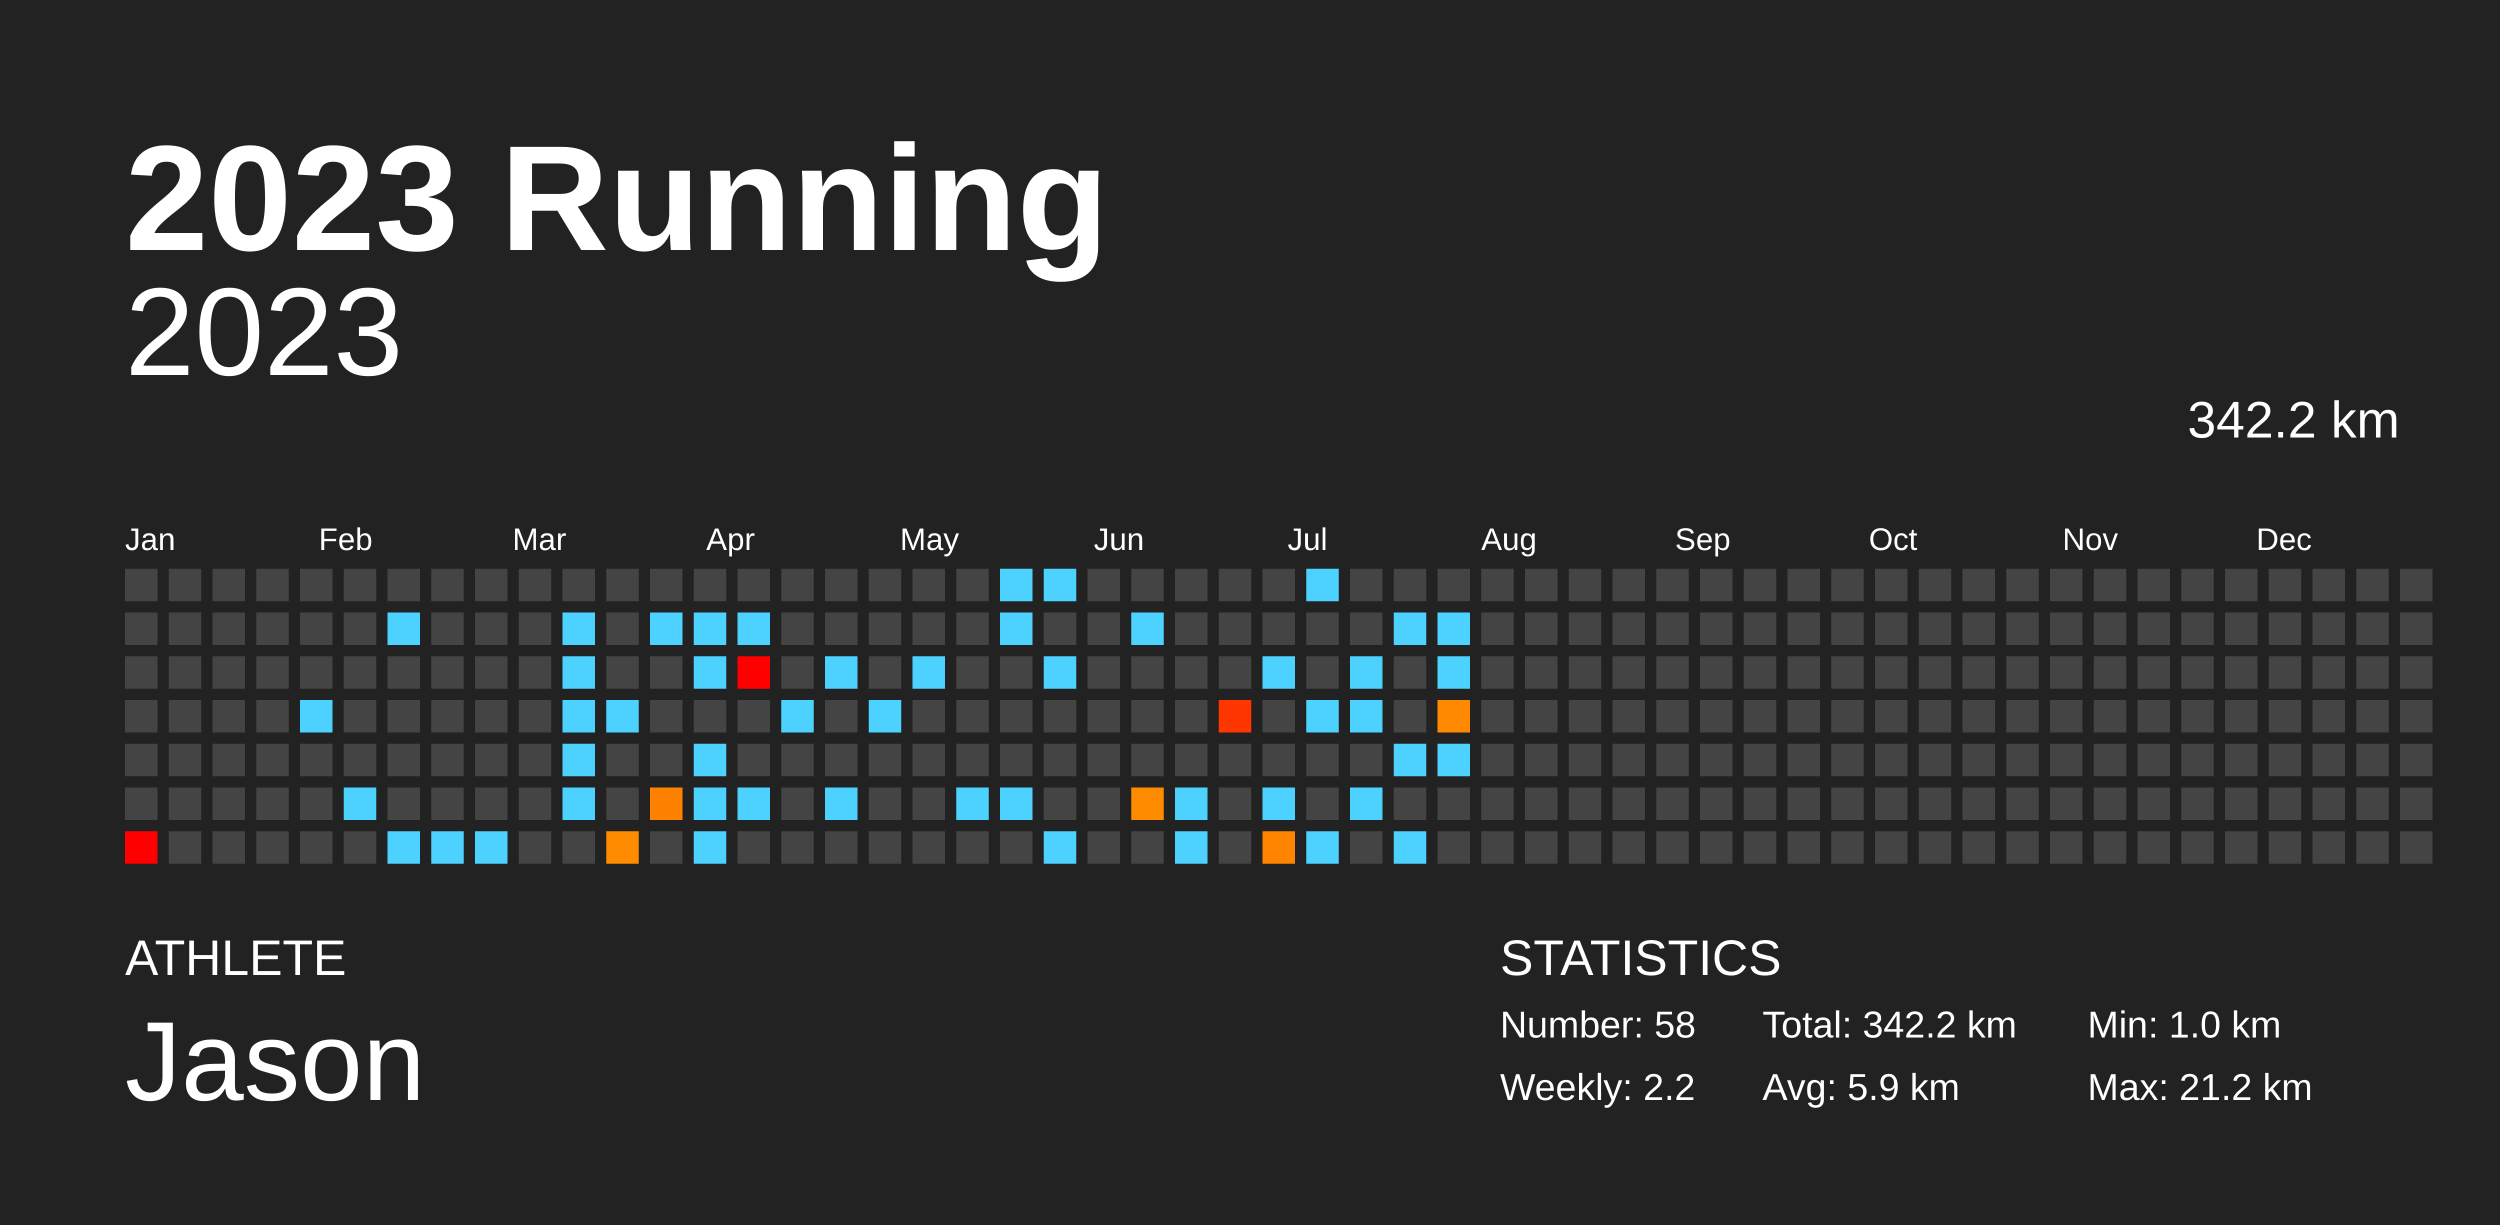
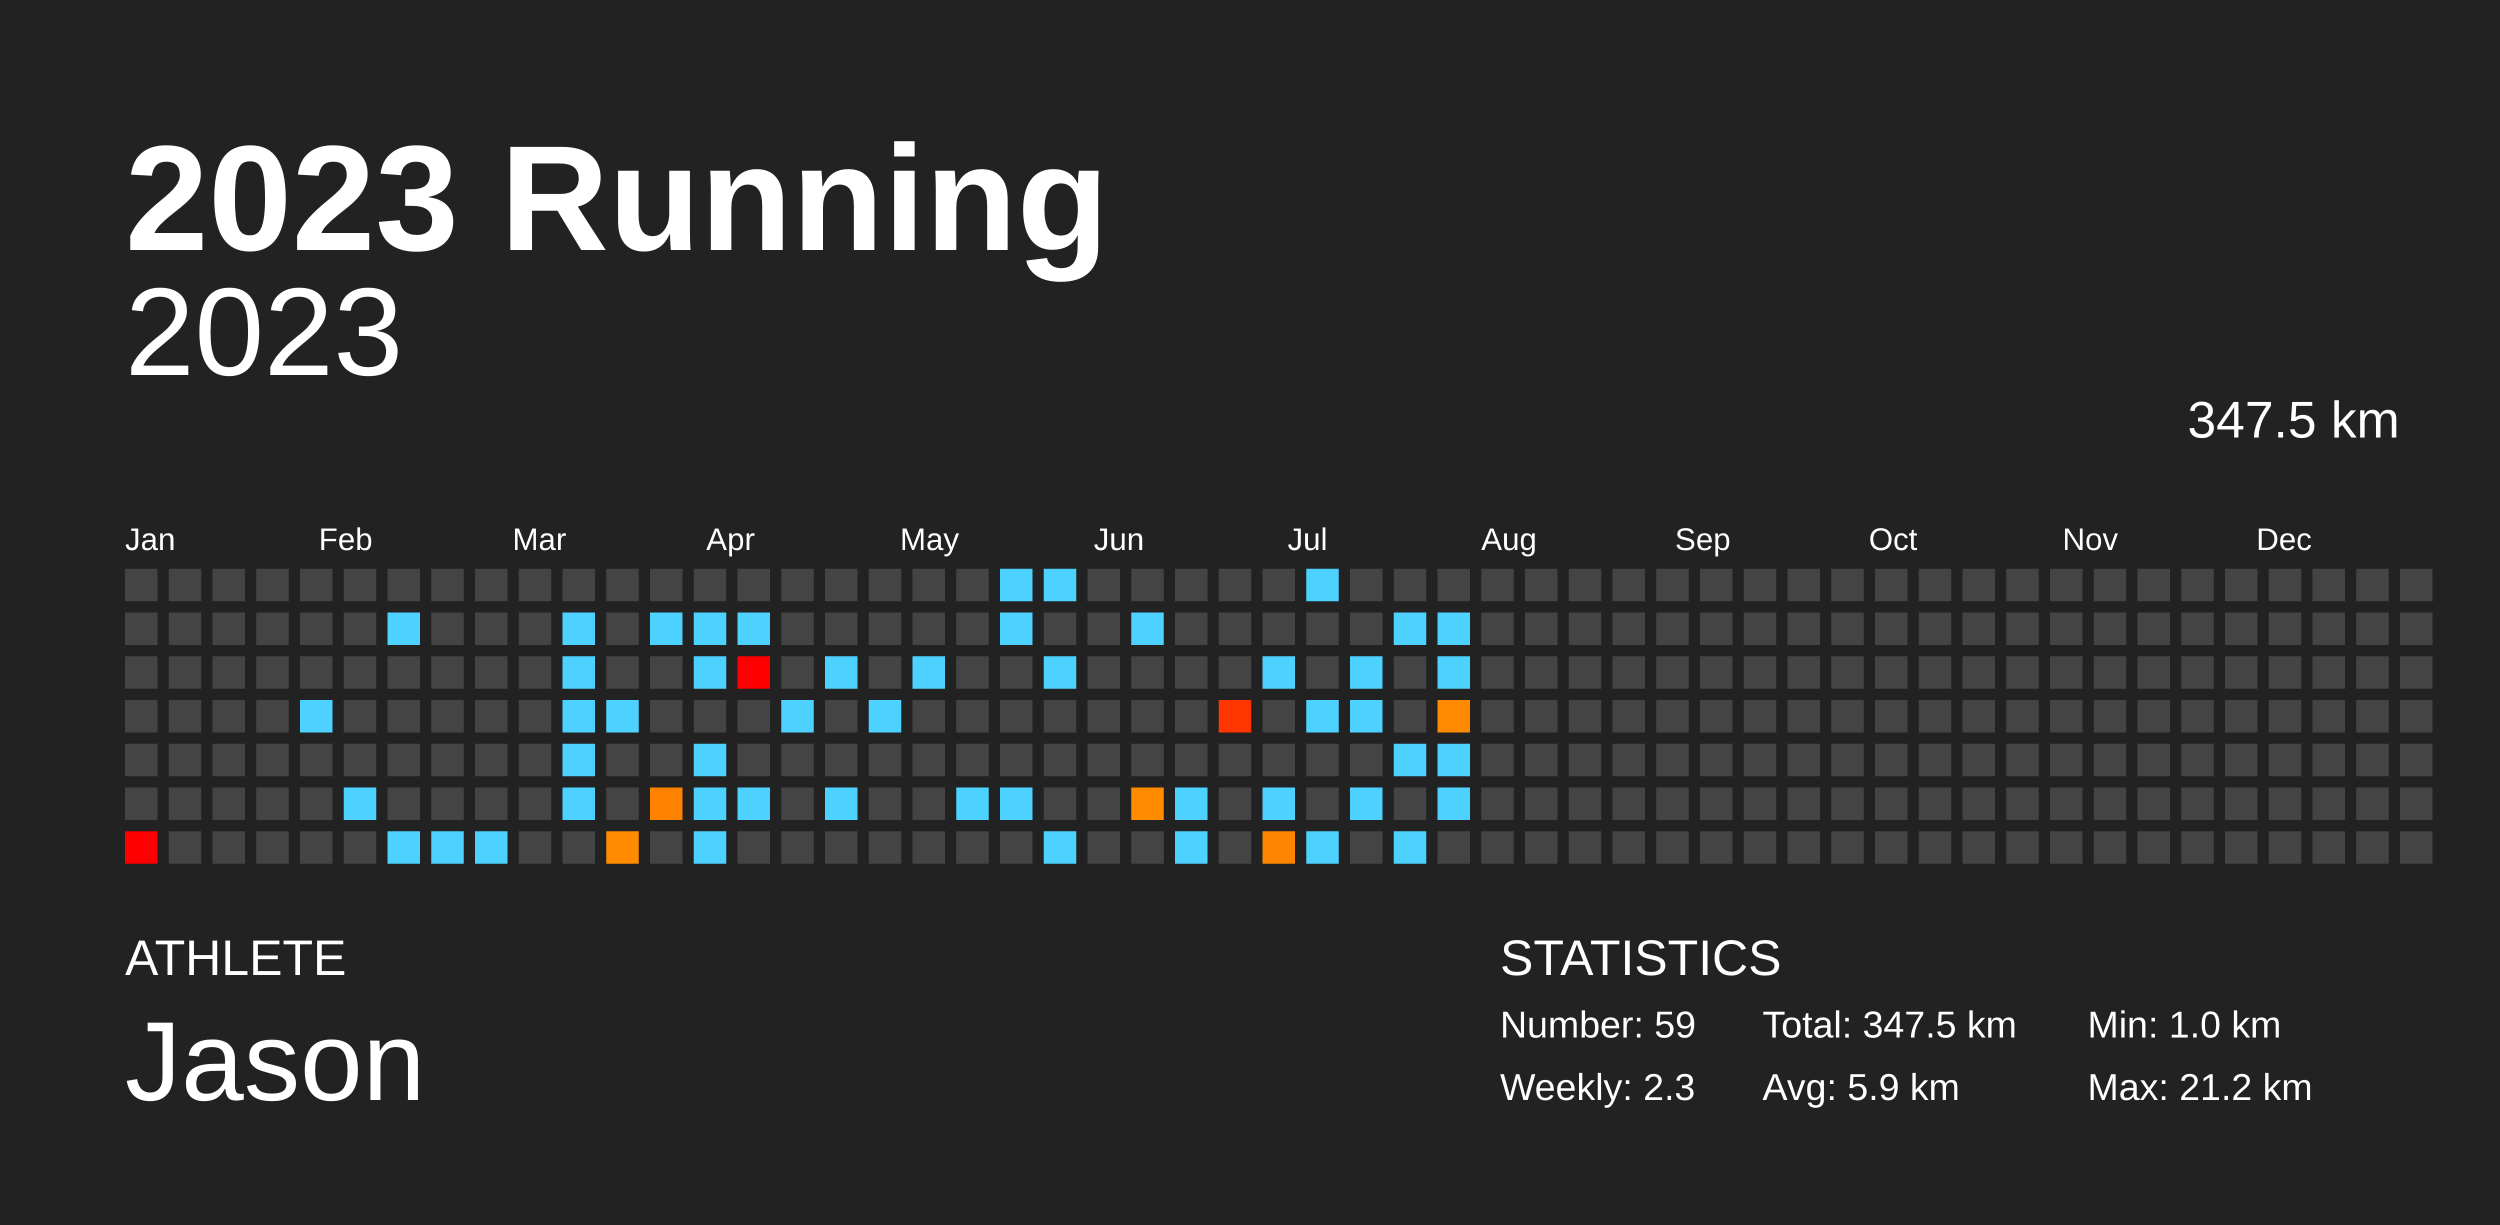
<svg xmlns="http://www.w3.org/2000/svg" baseProfile="full" height="98mm" version="1.1" viewBox="0,0,200,98" width="200mm">
  <defs />
  <rect fill="#222222" height="98" width="200" x="0" y="0" />
  <text fill="#FFFFFF" style="font-size:12px; font-family:Arial; font-weight:bold;" x="10" y="20">2023 Running</text>
  <text fill="#FFFFFF" style="font-size:4px; font-family:Arial" x="10" y="78">ATHLETE</text>
  <text fill="#FFFFFF" style="font-size:9px; font-family:Arial" x="10" y="88">Jason</text>
  <text fill="#FFFFFF" style="font-size:4px; font-family:Arial" x="120" y="78">STATISTICS</text>
-   <text fill="#FFFFFF" style="font-size:3px; font-family:Arial" x="120" y="83">Number: 58</text>
-   <text fill="#FFFFFF" style="font-size:3px; font-family:Arial" x="120" y="88">Weekly: 2.2</text>
-   <text fill="#FFFFFF" style="font-size:3px; font-family:Arial" x="141" y="83">Total: 342.2 km</text>
+   <text fill="#FFFFFF" style="font-size:3px; font-family:Arial" x="120" y="83">Number: 59</text>
+   <text fill="#FFFFFF" style="font-size:3px; font-family:Arial" x="120" y="88">Weekly: 2.3</text>
+   <text fill="#FFFFFF" style="font-size:3px; font-family:Arial" x="141" y="83">Total: 347.5 km</text>
  <text fill="#FFFFFF" style="font-size:3px; font-family:Arial" x="141" y="88">Avg: 5.9 km</text>
  <text fill="#FFFFFF" style="font-size:3px; font-family:Arial" x="167" y="83">Min: 1.0 km</text>
  <text fill="#FFFFFF" style="font-size:3px; font-family:Arial" x="167" y="88">Max: 21.2 km</text>
  <text alignment-baseline="hanging" fill="#FFFFFF" style="font-size:10.0px; font-family:Arial;" x="10" y="30">2023</text>
-   <text alignment-baseline="hanging" fill="#FFFFFF" style="font-size:4.125px; font-family:Arial;" x="175" y="35">342.2 km</text>
+   <text alignment-baseline="hanging" fill="#FFFFFF" style="font-size:4.125px; font-family:Arial;" x="175" y="35">347.5 km</text>
  <text fill="#FFFFFF" style="font-size:2.5px; font-family:Arial" x="10.0" y="44">Jan</text>
  <text fill="#FFFFFF" style="font-size:2.5px; font-family:Arial" x="25.5" y="44">Feb</text>
  <text fill="#FFFFFF" style="font-size:2.5px; font-family:Arial" x="41.0" y="44">Mar</text>
  <text fill="#FFFFFF" style="font-size:2.5px; font-family:Arial" x="56.5" y="44">Apr</text>
  <text fill="#FFFFFF" style="font-size:2.5px; font-family:Arial" x="72.0" y="44">May</text>
  <text fill="#FFFFFF" style="font-size:2.5px; font-family:Arial" x="87.5" y="44">Jun</text>
  <text fill="#FFFFFF" style="font-size:2.5px; font-family:Arial" x="103.0" y="44">Jul</text>
  <text fill="#FFFFFF" style="font-size:2.5px; font-family:Arial" x="118.5" y="44">Aug</text>
  <text fill="#FFFFFF" style="font-size:2.5px; font-family:Arial" x="134.0" y="44">Sep</text>
  <text fill="#FFFFFF" style="font-size:2.5px; font-family:Arial" x="149.5" y="44">Oct</text>
  <text fill="#FFFFFF" style="font-size:2.5px; font-family:Arial" x="165.0" y="44">Nov</text>
  <text fill="#FFFFFF" style="font-size:2.5px; font-family:Arial" x="180.5" y="44">Dec</text>
  <rect fill="#444444" height="2.6" width="2.6" x="10.0" y="45.5" />
  <rect fill="#444444" height="2.6" width="2.6" x="10.0" y="49.0" />
  <rect fill="#444444" height="2.6" width="2.6" x="10.0" y="52.5" />
  <rect fill="#444444" height="2.6" width="2.6" x="10.0" y="56.0" />
  <rect fill="#444444" height="2.6" width="2.6" x="10.0" y="59.5" />
  <rect fill="#444444" height="2.6" width="2.6" x="10.0" y="63.0" />
  <rect fill="red" height="2.6" width="2.6" x="10.0" y="66.5" />
  <rect fill="#444444" height="2.6" width="2.6" x="13.5" y="45.5" />
  <rect fill="#444444" height="2.6" width="2.6" x="13.5" y="49.0" />
  <rect fill="#444444" height="2.6" width="2.6" x="13.5" y="52.5" />
  <rect fill="#444444" height="2.6" width="2.6" x="13.5" y="56.0" />
  <rect fill="#444444" height="2.6" width="2.6" x="13.5" y="59.5" />
  <rect fill="#444444" height="2.6" width="2.6" x="13.5" y="63.0" />
  <rect fill="#444444" height="2.6" width="2.6" x="13.5" y="66.5" />
  <rect fill="#444444" height="2.6" width="2.6" x="17.0" y="45.5" />
  <rect fill="#444444" height="2.6" width="2.6" x="17.0" y="49.0" />
  <rect fill="#444444" height="2.6" width="2.6" x="17.0" y="52.5" />
  <rect fill="#444444" height="2.6" width="2.6" x="17.0" y="56.0" />
  <rect fill="#444444" height="2.6" width="2.6" x="17.0" y="59.5" />
  <rect fill="#444444" height="2.6" width="2.6" x="17.0" y="63.0" />
  <rect fill="#444444" height="2.6" width="2.6" x="17.0" y="66.5" />
  <rect fill="#444444" height="2.6" width="2.6" x="20.5" y="45.5" />
  <rect fill="#444444" height="2.6" width="2.6" x="20.5" y="49.0" />
  <rect fill="#444444" height="2.6" width="2.6" x="20.5" y="52.5" />
  <rect fill="#444444" height="2.6" width="2.6" x="20.5" y="56.0" />
  <rect fill="#444444" height="2.6" width="2.6" x="20.5" y="59.5" />
  <rect fill="#444444" height="2.6" width="2.6" x="20.5" y="63.0" />
  <rect fill="#444444" height="2.6" width="2.6" x="20.5" y="66.5" />
  <rect fill="#444444" height="2.6" width="2.6" x="24.0" y="45.5" />
  <rect fill="#444444" height="2.6" width="2.6" x="24.0" y="49.0" />
  <rect fill="#444444" height="2.6" width="2.6" x="24.0" y="52.5" />
  <rect fill="#4dd2ff" height="2.6" width="2.6" x="24.0" y="56.0" />
  <rect fill="#444444" height="2.6" width="2.6" x="24.0" y="59.5" />
  <rect fill="#444444" height="2.6" width="2.6" x="24.0" y="63.0" />
  <rect fill="#444444" height="2.6" width="2.6" x="24.0" y="66.5" />
  <rect fill="#444444" height="2.6" width="2.6" x="27.5" y="45.5" />
  <rect fill="#444444" height="2.6" width="2.6" x="27.5" y="49.0" />
  <rect fill="#444444" height="2.6" width="2.6" x="27.5" y="52.5" />
  <rect fill="#444444" height="2.6" width="2.6" x="27.5" y="56.0" />
  <rect fill="#444444" height="2.6" width="2.6" x="27.5" y="59.5" />
  <rect fill="#4dd2ff" height="2.6" width="2.6" x="27.5" y="63.0" />
  <rect fill="#444444" height="2.6" width="2.6" x="27.5" y="66.5" />
  <rect fill="#444444" height="2.6" width="2.6" x="31.0" y="45.5" />
  <rect fill="#4dd2ff" height="2.6" width="2.6" x="31.0" y="49.0" />
  <rect fill="#444444" height="2.6" width="2.6" x="31.0" y="52.5" />
  <rect fill="#444444" height="2.6" width="2.6" x="31.0" y="56.0" />
  <rect fill="#444444" height="2.6" width="2.6" x="31.0" y="59.5" />
  <rect fill="#444444" height="2.6" width="2.6" x="31.0" y="63.0" />
  <rect fill="#4dd2ff" height="2.6" width="2.6" x="31.0" y="66.5" />
  <rect fill="#444444" height="2.6" width="2.6" x="34.5" y="45.5" />
  <rect fill="#444444" height="2.6" width="2.6" x="34.5" y="49.0" />
  <rect fill="#444444" height="2.6" width="2.6" x="34.5" y="52.5" />
  <rect fill="#444444" height="2.6" width="2.6" x="34.5" y="56.0" />
  <rect fill="#444444" height="2.6" width="2.6" x="34.5" y="59.5" />
  <rect fill="#444444" height="2.6" width="2.6" x="34.5" y="63.0" />
  <rect fill="#4dd2ff" height="2.6" width="2.6" x="34.5" y="66.5" />
  <rect fill="#444444" height="2.6" width="2.6" x="38.0" y="45.5" />
  <rect fill="#444444" height="2.6" width="2.6" x="38.0" y="49.0" />
  <rect fill="#444444" height="2.6" width="2.6" x="38.0" y="52.5" />
  <rect fill="#444444" height="2.6" width="2.6" x="38.0" y="56.0" />
  <rect fill="#444444" height="2.6" width="2.6" x="38.0" y="59.5" />
  <rect fill="#444444" height="2.6" width="2.6" x="38.0" y="63.0" />
  <rect fill="#4dd2ff" height="2.6" width="2.6" x="38.0" y="66.5" />
  <rect fill="#444444" height="2.6" width="2.6" x="41.5" y="45.5" />
  <rect fill="#444444" height="2.6" width="2.6" x="41.5" y="49.0" />
  <rect fill="#444444" height="2.6" width="2.6" x="41.5" y="52.5" />
  <rect fill="#444444" height="2.6" width="2.6" x="41.5" y="56.0" />
  <rect fill="#444444" height="2.6" width="2.6" x="41.5" y="59.5" />
  <rect fill="#444444" height="2.6" width="2.6" x="41.5" y="63.0" />
  <rect fill="#444444" height="2.6" width="2.6" x="41.5" y="66.5" />
  <rect fill="#444444" height="2.6" width="2.6" x="45.0" y="45.5" />
  <rect fill="#4dd2ff" height="2.6" width="2.6" x="45.0" y="49.0" />
  <rect fill="#4dd2ff" height="2.6" width="2.6" x="45.0" y="52.5" />
  <rect fill="#4dd2ff" height="2.6" width="2.6" x="45.0" y="56.0" />
  <rect fill="#4dd2ff" height="2.6" width="2.6" x="45.0" y="59.5" />
  <rect fill="#4dd2ff" height="2.6" width="2.6" x="45.0" y="63.0" />
  <rect fill="#444444" height="2.6" width="2.6" x="45.0" y="66.5" />
  <rect fill="#444444" height="2.6" width="2.6" x="48.5" y="45.5" />
  <rect fill="#444444" height="2.6" width="2.6" x="48.5" y="49.0" />
  <rect fill="#444444" height="2.6" width="2.6" x="48.5" y="52.5" />
  <rect fill="#4dd2ff" height="2.6" width="2.6" x="48.5" y="56.0" />
  <rect fill="#444444" height="2.6" width="2.6" x="48.5" y="59.5" />
  <rect fill="#444444" height="2.6" width="2.6" x="48.5" y="63.0" />
  <rect fill="#ff8b00" height="2.6" width="2.6" x="48.5" y="66.5" />
  <rect fill="#444444" height="2.6" width="2.6" x="52.0" y="45.5" />
  <rect fill="#4dd2ff" height="2.6" width="2.6" x="52.0" y="49.0" />
  <rect fill="#444444" height="2.6" width="2.6" x="52.0" y="52.5" />
  <rect fill="#444444" height="2.6" width="2.6" x="52.0" y="56.0" />
  <rect fill="#444444" height="2.6" width="2.6" x="52.0" y="59.5" />
  <rect fill="#ff8100" height="2.6" width="2.6" x="52.0" y="63.0" />
  <rect fill="#444444" height="2.6" width="2.6" x="52.0" y="66.5" />
  <rect fill="#444444" height="2.6" width="2.6" x="55.5" y="45.5" />
  <rect fill="#4dd2ff" height="2.6" width="2.6" x="55.5" y="49.0" />
  <rect fill="#4dd2ff" height="2.6" width="2.6" x="55.5" y="52.5" />
  <rect fill="#444444" height="2.6" width="2.6" x="55.5" y="56.0" />
  <rect fill="#4dd2ff" height="2.6" width="2.6" x="55.5" y="59.5" />
  <rect fill="#4dd2ff" height="2.6" width="2.6" x="55.5" y="63.0" />
  <rect fill="#4dd2ff" height="2.6" width="2.6" x="55.5" y="66.5" />
  <rect fill="#444444" height="2.6" width="2.6" x="59.0" y="45.5" />
  <rect fill="#4dd2ff" height="2.6" width="2.6" x="59.0" y="49.0" />
  <rect fill="red" height="2.6" width="2.6" x="59.0" y="52.5" />
  <rect fill="#444444" height="2.6" width="2.6" x="59.0" y="56.0" />
  <rect fill="#444444" height="2.6" width="2.6" x="59.0" y="59.5" />
  <rect fill="#4dd2ff" height="2.6" width="2.6" x="59.0" y="63.0" />
  <rect fill="#444444" height="2.6" width="2.6" x="59.0" y="66.5" />
  <rect fill="#444444" height="2.6" width="2.6" x="62.5" y="45.5" />
  <rect fill="#444444" height="2.6" width="2.6" x="62.5" y="49.0" />
  <rect fill="#444444" height="2.6" width="2.6" x="62.5" y="52.5" />
  <rect fill="#4dd2ff" height="2.6" width="2.6" x="62.5" y="56.0" />
  <rect fill="#444444" height="2.6" width="2.6" x="62.5" y="59.5" />
  <rect fill="#444444" height="2.6" width="2.6" x="62.5" y="63.0" />
  <rect fill="#444444" height="2.6" width="2.6" x="62.5" y="66.5" />
  <rect fill="#444444" height="2.6" width="2.6" x="66.0" y="45.5" />
  <rect fill="#444444" height="2.6" width="2.6" x="66.0" y="49.0" />
  <rect fill="#4dd2ff" height="2.6" width="2.6" x="66.0" y="52.5" />
  <rect fill="#444444" height="2.6" width="2.6" x="66.0" y="56.0" />
  <rect fill="#444444" height="2.6" width="2.6" x="66.0" y="59.5" />
  <rect fill="#4dd2ff" height="2.6" width="2.6" x="66.0" y="63.0" />
  <rect fill="#444444" height="2.6" width="2.6" x="66.0" y="66.5" />
  <rect fill="#444444" height="2.6" width="2.6" x="69.5" y="45.5" />
  <rect fill="#444444" height="2.6" width="2.6" x="69.5" y="49.0" />
  <rect fill="#444444" height="2.6" width="2.6" x="69.5" y="52.5" />
  <rect fill="#4dd2ff" height="2.6" width="2.6" x="69.5" y="56.0" />
  <rect fill="#444444" height="2.6" width="2.6" x="69.5" y="59.5" />
  <rect fill="#444444" height="2.6" width="2.6" x="69.5" y="63.0" />
  <rect fill="#444444" height="2.6" width="2.6" x="69.5" y="66.5" />
  <rect fill="#444444" height="2.6" width="2.6" x="73.0" y="45.5" />
  <rect fill="#444444" height="2.6" width="2.6" x="73.0" y="49.0" />
  <rect fill="#4dd2ff" height="2.6" width="2.6" x="73.0" y="52.5" />
  <rect fill="#444444" height="2.6" width="2.6" x="73.0" y="56.0" />
  <rect fill="#444444" height="2.6" width="2.6" x="73.0" y="59.5" />
  <rect fill="#444444" height="2.6" width="2.6" x="73.0" y="63.0" />
  <rect fill="#444444" height="2.6" width="2.6" x="73.0" y="66.5" />
  <rect fill="#444444" height="2.6" width="2.6" x="76.5" y="45.5" />
  <rect fill="#444444" height="2.6" width="2.6" x="76.5" y="49.0" />
  <rect fill="#444444" height="2.6" width="2.6" x="76.5" y="52.5" />
  <rect fill="#444444" height="2.6" width="2.6" x="76.5" y="56.0" />
  <rect fill="#444444" height="2.6" width="2.6" x="76.5" y="59.5" />
  <rect fill="#4dd2ff" height="2.6" width="2.6" x="76.5" y="63.0" />
  <rect fill="#444444" height="2.6" width="2.6" x="76.5" y="66.5" />
  <rect fill="#4dd2ff" height="2.6" width="2.6" x="80.0" y="45.5" />
  <rect fill="#4dd2ff" height="2.6" width="2.6" x="80.0" y="49.0" />
  <rect fill="#444444" height="2.6" width="2.6" x="80.0" y="52.5" />
  <rect fill="#444444" height="2.6" width="2.6" x="80.0" y="56.0" />
  <rect fill="#444444" height="2.6" width="2.6" x="80.0" y="59.5" />
  <rect fill="#4dd2ff" height="2.6" width="2.6" x="80.0" y="63.0" />
  <rect fill="#444444" height="2.6" width="2.6" x="80.0" y="66.5" />
  <rect fill="#4dd2ff" height="2.6" width="2.6" x="83.5" y="45.5" />
  <rect fill="#444444" height="2.6" width="2.6" x="83.5" y="49.0" />
  <rect fill="#4dd2ff" height="2.6" width="2.6" x="83.5" y="52.5" />
  <rect fill="#444444" height="2.6" width="2.6" x="83.5" y="56.0" />
  <rect fill="#444444" height="2.6" width="2.6" x="83.5" y="59.5" />
  <rect fill="#444444" height="2.6" width="2.6" x="83.5" y="63.0" />
  <rect fill="#4dd2ff" height="2.6" width="2.6" x="83.5" y="66.5" />
  <rect fill="#444444" height="2.6" width="2.6" x="87.0" y="45.5" />
  <rect fill="#444444" height="2.6" width="2.6" x="87.0" y="49.0" />
  <rect fill="#444444" height="2.6" width="2.6" x="87.0" y="52.5" />
  <rect fill="#444444" height="2.6" width="2.6" x="87.0" y="56.0" />
  <rect fill="#444444" height="2.6" width="2.6" x="87.0" y="59.5" />
  <rect fill="#444444" height="2.6" width="2.6" x="87.0" y="63.0" />
  <rect fill="#444444" height="2.6" width="2.6" x="87.0" y="66.5" />
  <rect fill="#444444" height="2.6" width="2.6" x="90.5" y="45.5" />
  <rect fill="#4dd2ff" height="2.6" width="2.6" x="90.5" y="49.0" />
  <rect fill="#444444" height="2.6" width="2.6" x="90.5" y="52.5" />
  <rect fill="#444444" height="2.6" width="2.6" x="90.5" y="56.0" />
  <rect fill="#444444" height="2.6" width="2.6" x="90.5" y="59.5" />
  <rect fill="#ff8b00" height="2.6" width="2.6" x="90.5" y="63.0" />
  <rect fill="#444444" height="2.6" width="2.6" x="90.5" y="66.5" />
  <rect fill="#444444" height="2.6" width="2.6" x="94.0" y="45.5" />
  <rect fill="#444444" height="2.6" width="2.6" x="94.0" y="49.0" />
  <rect fill="#444444" height="2.6" width="2.6" x="94.0" y="52.5" />
  <rect fill="#444444" height="2.6" width="2.6" x="94.0" y="56.0" />
  <rect fill="#444444" height="2.6" width="2.6" x="94.0" y="59.5" />
  <rect fill="#4dd2ff" height="2.6" width="2.6" x="94.0" y="63.0" />
  <rect fill="#4dd2ff" height="2.6" width="2.6" x="94.0" y="66.5" />
  <rect fill="#444444" height="2.6" width="2.6" x="97.5" y="45.5" />
  <rect fill="#444444" height="2.6" width="2.6" x="97.5" y="49.0" />
  <rect fill="#444444" height="2.6" width="2.6" x="97.5" y="52.5" />
  <rect fill="#ff3600" height="2.6" width="2.6" x="97.5" y="56.0" />
  <rect fill="#444444" height="2.6" width="2.6" x="97.5" y="59.5" />
  <rect fill="#444444" height="2.6" width="2.6" x="97.5" y="63.0" />
  <rect fill="#444444" height="2.6" width="2.6" x="97.5" y="66.5" />
  <rect fill="#444444" height="2.6" width="2.6" x="101.0" y="45.5" />
  <rect fill="#444444" height="2.6" width="2.6" x="101.0" y="49.0" />
  <rect fill="#4dd2ff" height="2.6" width="2.6" x="101.0" y="52.5" />
  <rect fill="#444444" height="2.6" width="2.6" x="101.0" y="56.0" />
  <rect fill="#444444" height="2.6" width="2.6" x="101.0" y="59.5" />
  <rect fill="#4dd2ff" height="2.6" width="2.6" x="101.0" y="63.0" />
  <rect fill="#ff8500" height="2.6" width="2.6" x="101.0" y="66.5" />
  <rect fill="#4dd2ff" height="2.6" width="2.6" x="104.5" y="45.5" />
  <rect fill="#444444" height="2.6" width="2.6" x="104.5" y="49.0" />
  <rect fill="#444444" height="2.6" width="2.6" x="104.5" y="52.5" />
  <rect fill="#4dd2ff" height="2.6" width="2.6" x="104.5" y="56.0" />
  <rect fill="#444444" height="2.6" width="2.6" x="104.5" y="59.5" />
  <rect fill="#444444" height="2.6" width="2.6" x="104.5" y="63.0" />
  <rect fill="#4dd2ff" height="2.6" width="2.6" x="104.5" y="66.5" />
  <rect fill="#444444" height="2.6" width="2.6" x="108.0" y="45.5" />
  <rect fill="#444444" height="2.6" width="2.6" x="108.0" y="49.0" />
  <rect fill="#4dd2ff" height="2.6" width="2.6" x="108.0" y="52.5" />
  <rect fill="#4dd2ff" height="2.6" width="2.6" x="108.0" y="56.0" />
  <rect fill="#444444" height="2.6" width="2.6" x="108.0" y="59.5" />
  <rect fill="#4dd2ff" height="2.6" width="2.6" x="108.0" y="63.0" />
  <rect fill="#444444" height="2.6" width="2.6" x="108.0" y="66.5" />
  <rect fill="#444444" height="2.6" width="2.6" x="111.5" y="45.5" />
  <rect fill="#4dd2ff" height="2.6" width="2.6" x="111.5" y="49.0" />
  <rect fill="#444444" height="2.6" width="2.6" x="111.5" y="52.5" />
  <rect fill="#444444" height="2.6" width="2.6" x="111.5" y="56.0" />
  <rect fill="#4dd2ff" height="2.6" width="2.6" x="111.5" y="59.5" />
  <rect fill="#444444" height="2.6" width="2.6" x="111.5" y="63.0" />
  <rect fill="#4dd2ff" height="2.6" width="2.6" x="111.5" y="66.5" />
  <rect fill="#444444" height="2.6" width="2.6" x="115.0" y="45.5" />
  <rect fill="#4dd2ff" height="2.6" width="2.6" x="115.0" y="49.0" />
  <rect fill="#4dd2ff" height="2.6" width="2.6" x="115.0" y="52.5" />
  <rect fill="#ff8900" height="2.6" width="2.6" x="115.0" y="56.0" />
  <rect fill="#4dd2ff" height="2.6" width="2.6" x="115.0" y="59.5" />
-   <rect fill="#444444" height="2.6" width="2.6" x="115.0" y="63.0" />
+   <rect fill="#4dd2ff" height="2.6" width="2.6" x="115.0" y="63.0" />
  <rect fill="#444444" height="2.6" width="2.6" x="115.0" y="66.5" />
  <rect fill="#444444" height="2.6" width="2.6" x="118.5" y="45.5" />
  <rect fill="#444444" height="2.6" width="2.6" x="118.5" y="49.0" />
  <rect fill="#444444" height="2.6" width="2.6" x="118.5" y="52.5" />
  <rect fill="#444444" height="2.6" width="2.6" x="118.5" y="56.0" />
  <rect fill="#444444" height="2.6" width="2.6" x="118.5" y="59.5" />
  <rect fill="#444444" height="2.6" width="2.6" x="118.5" y="63.0" />
  <rect fill="#444444" height="2.6" width="2.6" x="118.5" y="66.5" />
  <rect fill="#444444" height="2.6" width="2.6" x="122.0" y="45.5" />
  <rect fill="#444444" height="2.6" width="2.6" x="122.0" y="49.0" />
  <rect fill="#444444" height="2.6" width="2.6" x="122.0" y="52.5" />
  <rect fill="#444444" height="2.6" width="2.6" x="122.0" y="56.0" />
  <rect fill="#444444" height="2.6" width="2.6" x="122.0" y="59.5" />
  <rect fill="#444444" height="2.6" width="2.6" x="122.0" y="63.0" />
  <rect fill="#444444" height="2.6" width="2.6" x="122.0" y="66.5" />
  <rect fill="#444444" height="2.6" width="2.6" x="125.5" y="45.5" />
  <rect fill="#444444" height="2.6" width="2.6" x="125.5" y="49.0" />
  <rect fill="#444444" height="2.6" width="2.6" x="125.5" y="52.5" />
  <rect fill="#444444" height="2.6" width="2.6" x="125.5" y="56.0" />
  <rect fill="#444444" height="2.6" width="2.6" x="125.5" y="59.5" />
  <rect fill="#444444" height="2.6" width="2.6" x="125.5" y="63.0" />
  <rect fill="#444444" height="2.6" width="2.6" x="125.5" y="66.5" />
  <rect fill="#444444" height="2.6" width="2.6" x="129.0" y="45.5" />
  <rect fill="#444444" height="2.6" width="2.6" x="129.0" y="49.0" />
  <rect fill="#444444" height="2.6" width="2.6" x="129.0" y="52.5" />
  <rect fill="#444444" height="2.6" width="2.6" x="129.0" y="56.0" />
  <rect fill="#444444" height="2.6" width="2.6" x="129.0" y="59.5" />
  <rect fill="#444444" height="2.6" width="2.6" x="129.0" y="63.0" />
  <rect fill="#444444" height="2.6" width="2.6" x="129.0" y="66.5" />
  <rect fill="#444444" height="2.6" width="2.6" x="132.5" y="45.5" />
  <rect fill="#444444" height="2.6" width="2.6" x="132.5" y="49.0" />
  <rect fill="#444444" height="2.6" width="2.6" x="132.5" y="52.5" />
  <rect fill="#444444" height="2.6" width="2.6" x="132.5" y="56.0" />
  <rect fill="#444444" height="2.6" width="2.6" x="132.5" y="59.5" />
  <rect fill="#444444" height="2.6" width="2.6" x="132.5" y="63.0" />
  <rect fill="#444444" height="2.6" width="2.6" x="132.5" y="66.5" />
  <rect fill="#444444" height="2.6" width="2.6" x="136.0" y="45.5" />
  <rect fill="#444444" height="2.6" width="2.6" x="136.0" y="49.0" />
  <rect fill="#444444" height="2.6" width="2.6" x="136.0" y="52.5" />
  <rect fill="#444444" height="2.6" width="2.6" x="136.0" y="56.0" />
  <rect fill="#444444" height="2.6" width="2.6" x="136.0" y="59.5" />
  <rect fill="#444444" height="2.6" width="2.6" x="136.0" y="63.0" />
  <rect fill="#444444" height="2.6" width="2.6" x="136.0" y="66.5" />
  <rect fill="#444444" height="2.6" width="2.6" x="139.5" y="45.5" />
  <rect fill="#444444" height="2.6" width="2.6" x="139.5" y="49.0" />
  <rect fill="#444444" height="2.6" width="2.6" x="139.5" y="52.5" />
  <rect fill="#444444" height="2.6" width="2.6" x="139.5" y="56.0" />
  <rect fill="#444444" height="2.6" width="2.6" x="139.5" y="59.5" />
  <rect fill="#444444" height="2.6" width="2.6" x="139.5" y="63.0" />
  <rect fill="#444444" height="2.6" width="2.6" x="139.5" y="66.5" />
  <rect fill="#444444" height="2.6" width="2.6" x="143.0" y="45.5" />
  <rect fill="#444444" height="2.6" width="2.6" x="143.0" y="49.0" />
  <rect fill="#444444" height="2.6" width="2.6" x="143.0" y="52.5" />
  <rect fill="#444444" height="2.6" width="2.6" x="143.0" y="56.0" />
  <rect fill="#444444" height="2.6" width="2.6" x="143.0" y="59.5" />
  <rect fill="#444444" height="2.6" width="2.6" x="143.0" y="63.0" />
  <rect fill="#444444" height="2.6" width="2.6" x="143.0" y="66.5" />
  <rect fill="#444444" height="2.6" width="2.6" x="146.5" y="45.5" />
  <rect fill="#444444" height="2.6" width="2.6" x="146.5" y="49.0" />
  <rect fill="#444444" height="2.6" width="2.6" x="146.5" y="52.5" />
  <rect fill="#444444" height="2.6" width="2.6" x="146.5" y="56.0" />
  <rect fill="#444444" height="2.6" width="2.6" x="146.5" y="59.5" />
  <rect fill="#444444" height="2.6" width="2.6" x="146.5" y="63.0" />
  <rect fill="#444444" height="2.6" width="2.6" x="146.5" y="66.5" />
  <rect fill="#444444" height="2.6" width="2.6" x="150.0" y="45.5" />
  <rect fill="#444444" height="2.6" width="2.6" x="150.0" y="49.0" />
  <rect fill="#444444" height="2.6" width="2.6" x="150.0" y="52.5" />
  <rect fill="#444444" height="2.6" width="2.6" x="150.0" y="56.0" />
  <rect fill="#444444" height="2.6" width="2.6" x="150.0" y="59.5" />
  <rect fill="#444444" height="2.6" width="2.6" x="150.0" y="63.0" />
  <rect fill="#444444" height="2.6" width="2.6" x="150.0" y="66.5" />
  <rect fill="#444444" height="2.6" width="2.6" x="153.5" y="45.5" />
  <rect fill="#444444" height="2.6" width="2.6" x="153.5" y="49.0" />
  <rect fill="#444444" height="2.6" width="2.6" x="153.5" y="52.5" />
  <rect fill="#444444" height="2.6" width="2.6" x="153.5" y="56.0" />
  <rect fill="#444444" height="2.6" width="2.6" x="153.5" y="59.5" />
  <rect fill="#444444" height="2.6" width="2.6" x="153.5" y="63.0" />
  <rect fill="#444444" height="2.6" width="2.6" x="153.5" y="66.5" />
  <rect fill="#444444" height="2.6" width="2.6" x="157.0" y="45.5" />
  <rect fill="#444444" height="2.6" width="2.6" x="157.0" y="49.0" />
  <rect fill="#444444" height="2.6" width="2.6" x="157.0" y="52.5" />
  <rect fill="#444444" height="2.6" width="2.6" x="157.0" y="56.0" />
  <rect fill="#444444" height="2.6" width="2.6" x="157.0" y="59.5" />
  <rect fill="#444444" height="2.6" width="2.6" x="157.0" y="63.0" />
  <rect fill="#444444" height="2.6" width="2.6" x="157.0" y="66.5" />
  <rect fill="#444444" height="2.6" width="2.6" x="160.5" y="45.5" />
  <rect fill="#444444" height="2.6" width="2.6" x="160.5" y="49.0" />
  <rect fill="#444444" height="2.6" width="2.6" x="160.5" y="52.5" />
  <rect fill="#444444" height="2.6" width="2.6" x="160.5" y="56.0" />
  <rect fill="#444444" height="2.6" width="2.6" x="160.5" y="59.5" />
  <rect fill="#444444" height="2.6" width="2.6" x="160.5" y="63.0" />
  <rect fill="#444444" height="2.6" width="2.6" x="160.5" y="66.5" />
  <rect fill="#444444" height="2.6" width="2.6" x="164.0" y="45.5" />
  <rect fill="#444444" height="2.6" width="2.6" x="164.0" y="49.0" />
  <rect fill="#444444" height="2.6" width="2.6" x="164.0" y="52.5" />
  <rect fill="#444444" height="2.6" width="2.6" x="164.0" y="56.0" />
  <rect fill="#444444" height="2.6" width="2.6" x="164.0" y="59.5" />
  <rect fill="#444444" height="2.6" width="2.6" x="164.0" y="63.0" />
  <rect fill="#444444" height="2.6" width="2.6" x="164.0" y="66.5" />
  <rect fill="#444444" height="2.6" width="2.6" x="167.5" y="45.5" />
  <rect fill="#444444" height="2.6" width="2.6" x="167.5" y="49.0" />
  <rect fill="#444444" height="2.6" width="2.6" x="167.5" y="52.5" />
  <rect fill="#444444" height="2.6" width="2.6" x="167.5" y="56.0" />
  <rect fill="#444444" height="2.6" width="2.6" x="167.5" y="59.5" />
  <rect fill="#444444" height="2.6" width="2.6" x="167.5" y="63.0" />
  <rect fill="#444444" height="2.6" width="2.6" x="167.5" y="66.5" />
  <rect fill="#444444" height="2.6" width="2.6" x="171.0" y="45.5" />
  <rect fill="#444444" height="2.6" width="2.6" x="171.0" y="49.0" />
  <rect fill="#444444" height="2.6" width="2.6" x="171.0" y="52.5" />
  <rect fill="#444444" height="2.6" width="2.6" x="171.0" y="56.0" />
  <rect fill="#444444" height="2.6" width="2.6" x="171.0" y="59.5" />
  <rect fill="#444444" height="2.6" width="2.6" x="171.0" y="63.0" />
  <rect fill="#444444" height="2.6" width="2.6" x="171.0" y="66.5" />
  <rect fill="#444444" height="2.6" width="2.6" x="174.5" y="45.5" />
  <rect fill="#444444" height="2.6" width="2.6" x="174.5" y="49.0" />
  <rect fill="#444444" height="2.6" width="2.6" x="174.5" y="52.5" />
  <rect fill="#444444" height="2.6" width="2.6" x="174.5" y="56.0" />
  <rect fill="#444444" height="2.6" width="2.6" x="174.5" y="59.5" />
  <rect fill="#444444" height="2.6" width="2.6" x="174.5" y="63.0" />
  <rect fill="#444444" height="2.6" width="2.6" x="174.5" y="66.5" />
  <rect fill="#444444" height="2.6" width="2.6" x="178.0" y="45.5" />
  <rect fill="#444444" height="2.6" width="2.6" x="178.0" y="49.0" />
  <rect fill="#444444" height="2.6" width="2.6" x="178.0" y="52.5" />
  <rect fill="#444444" height="2.6" width="2.6" x="178.0" y="56.0" />
  <rect fill="#444444" height="2.6" width="2.6" x="178.0" y="59.5" />
  <rect fill="#444444" height="2.6" width="2.6" x="178.0" y="63.0" />
  <rect fill="#444444" height="2.6" width="2.6" x="178.0" y="66.5" />
  <rect fill="#444444" height="2.6" width="2.6" x="181.5" y="45.5" />
  <rect fill="#444444" height="2.6" width="2.6" x="181.5" y="49.0" />
  <rect fill="#444444" height="2.6" width="2.6" x="181.5" y="52.5" />
  <rect fill="#444444" height="2.6" width="2.6" x="181.5" y="56.0" />
  <rect fill="#444444" height="2.6" width="2.6" x="181.5" y="59.5" />
  <rect fill="#444444" height="2.6" width="2.6" x="181.5" y="63.0" />
  <rect fill="#444444" height="2.6" width="2.6" x="181.5" y="66.5" />
  <rect fill="#444444" height="2.6" width="2.6" x="185.0" y="45.5" />
  <rect fill="#444444" height="2.6" width="2.6" x="185.0" y="49.0" />
  <rect fill="#444444" height="2.6" width="2.6" x="185.0" y="52.5" />
  <rect fill="#444444" height="2.6" width="2.6" x="185.0" y="56.0" />
  <rect fill="#444444" height="2.6" width="2.6" x="185.0" y="59.5" />
  <rect fill="#444444" height="2.6" width="2.6" x="185.0" y="63.0" />
  <rect fill="#444444" height="2.6" width="2.6" x="185.0" y="66.5" />
  <rect fill="#444444" height="2.6" width="2.6" x="188.5" y="45.5" />
  <rect fill="#444444" height="2.6" width="2.6" x="188.5" y="49.0" />
  <rect fill="#444444" height="2.6" width="2.6" x="188.5" y="52.5" />
  <rect fill="#444444" height="2.6" width="2.6" x="188.5" y="56.0" />
  <rect fill="#444444" height="2.6" width="2.6" x="188.5" y="59.5" />
  <rect fill="#444444" height="2.6" width="2.6" x="188.5" y="63.0" />
  <rect fill="#444444" height="2.6" width="2.6" x="188.5" y="66.5" />
  <rect fill="#444444" height="2.6" width="2.6" x="192.0" y="45.5" />
  <rect fill="#444444" height="2.6" width="2.6" x="192.0" y="49.0" />
  <rect fill="#444444" height="2.6" width="2.6" x="192.0" y="52.5" />
  <rect fill="#444444" height="2.6" width="2.6" x="192.0" y="56.0" />
  <rect fill="#444444" height="2.6" width="2.6" x="192.0" y="59.5" />
  <rect fill="#444444" height="2.6" width="2.6" x="192.0" y="63.0" />
  <rect fill="#444444" height="2.6" width="2.6" x="192.0" y="66.5" />
</svg>
